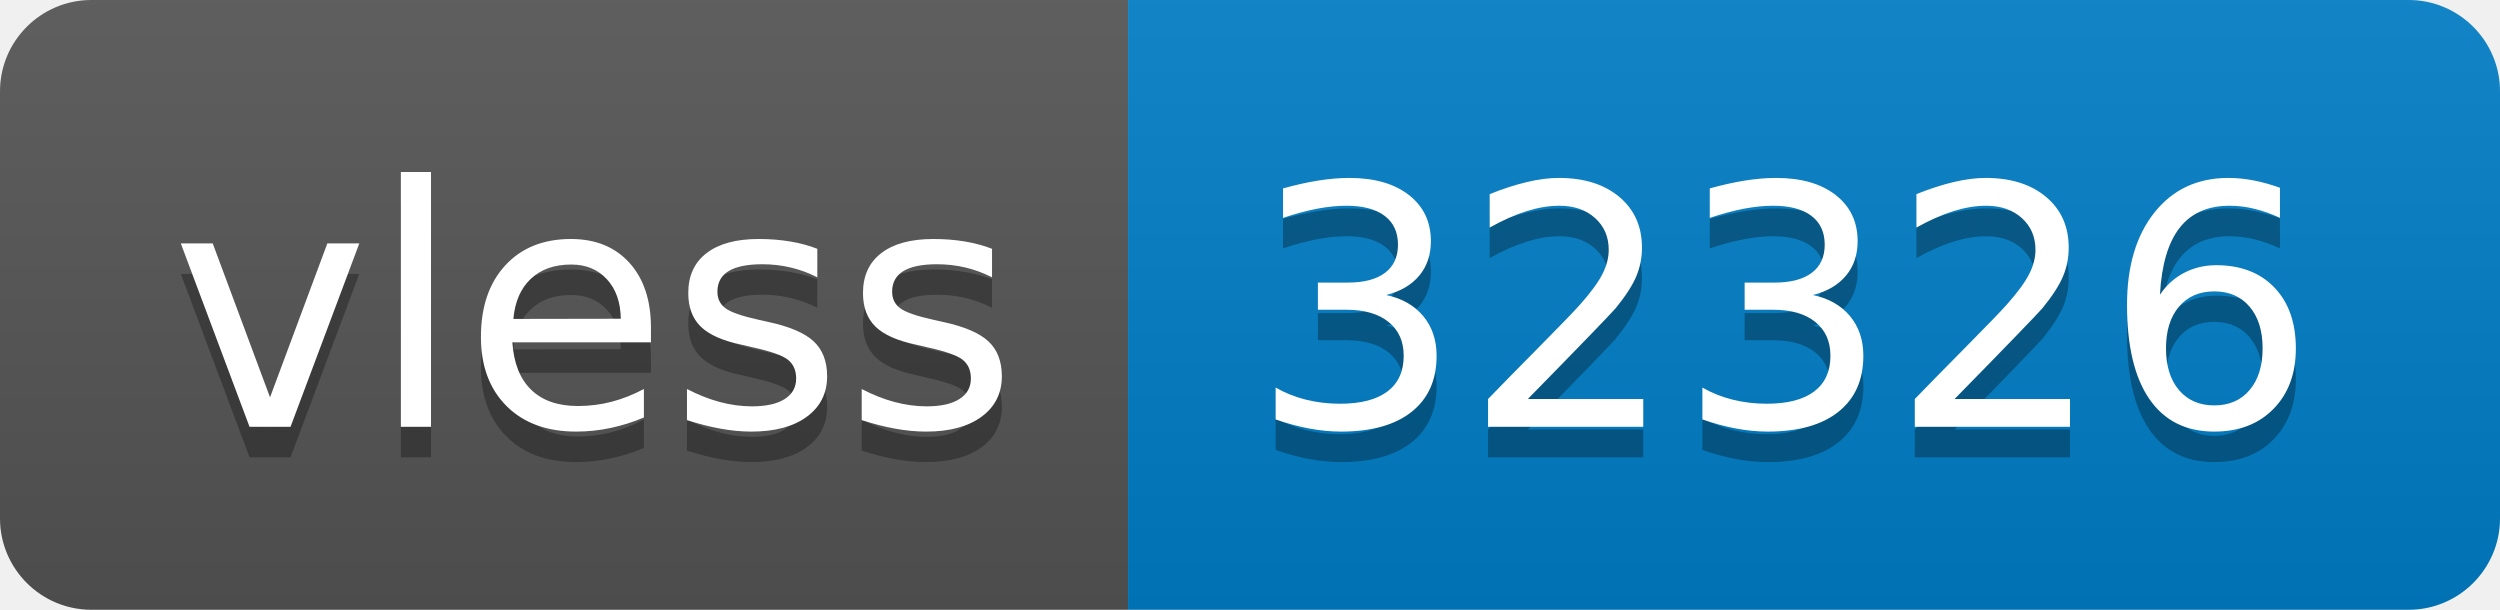
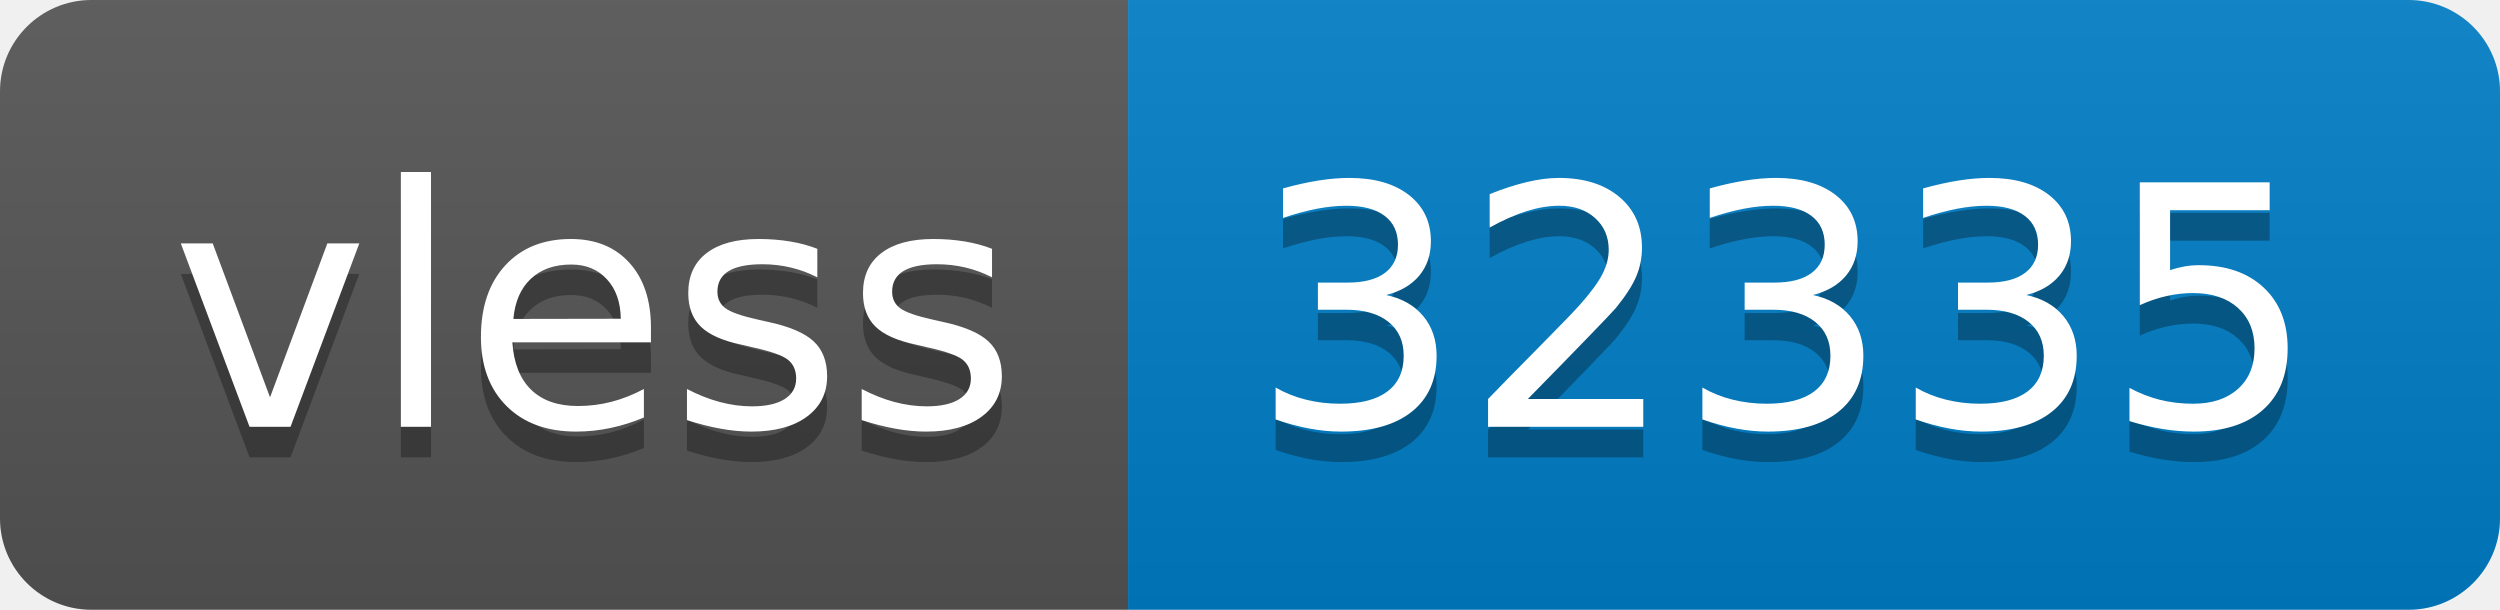
- <svg xmlns="http://www.w3.org/2000/svg" width="82" height="20" role="img" aria-label="vless: 32326">
+ <svg xmlns="http://www.w3.org/2000/svg" width="82" height="20" role="img" aria-label="vless: 32335">
  <linearGradient id="s" x2="0" y2="100%">
    <stop offset="0" stop-color="#bbb" stop-opacity=".1" />
    <stop offset="1" stop-opacity=".1" />
  </linearGradient>
  <clipPath id="r">
    <rect width="82" height="20" rx="3" fill="#fff" />
  </clipPath>
  <g clip-path="url(#r)">
    <rect width="37" height="20" fill="#555" />
    <rect x="37" width="45" height="20" fill="#007ec6" />
    <rect width="82" height="20" fill="url(#s)" />
  </g>
  <g fill="#fff" text-anchor="middle" font-family="Verdana,Geneva,DejaVu Sans,sans-serif" text-rendering="geometricPrecision" font-size="110">
    <text aria-hidden="true" x="195" y="150" fill="#010101" fill-opacity=".3" transform="scale(.1)" textLength="270">vless</text>
    <text x="195" y="140" transform="scale(.1)" fill="#fff" textLength="270">vless</text>
-     <text aria-hidden="true" x="585" y="150" fill="#010101" fill-opacity=".3" transform="scale(.1)" textLength="350">32326</text>
-     <text x="585" y="140" transform="scale(.1)" fill="#fff" textLength="350">32326</text>
+     <text aria-hidden="true" x="585" y="150" fill="#010101" fill-opacity=".3" transform="scale(.1)" textLength="350">32335</text>
+     <text x="585" y="140" transform="scale(.1)" fill="#fff" textLength="350">32335</text>
  </g>
</svg>
